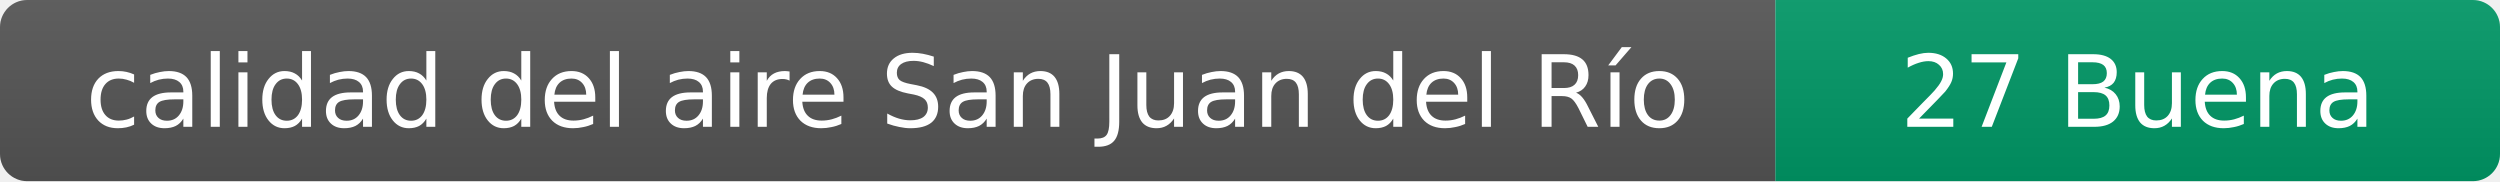
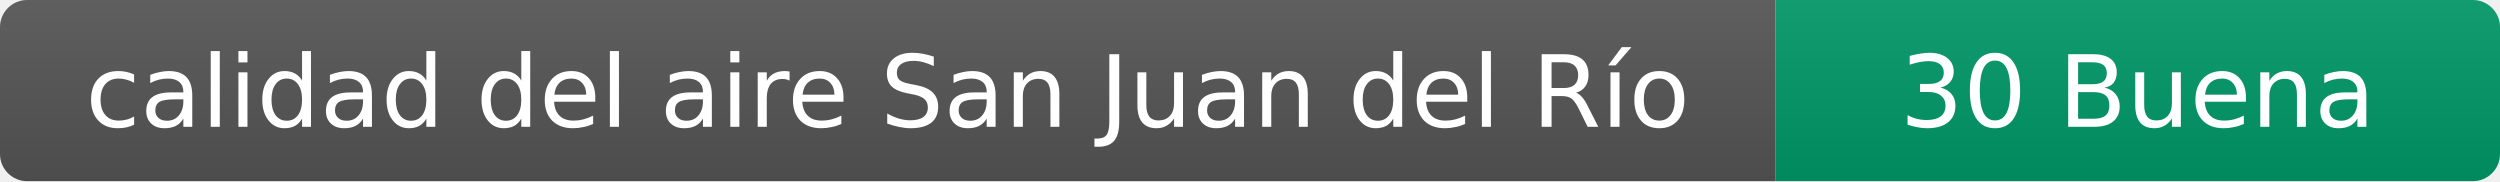
- <svg xmlns="http://www.w3.org/2000/svg" width="276" height="20" role="img" aria-label="calidad del aire: 27 Buena">
+ <svg xmlns="http://www.w3.org/2000/svg" width="276" height="20" role="img" aria-label="calidad del aire: 30 Buena">
  <linearGradient id="s" x2="0" y2="100%">
    <stop offset="0" stop-color="#bbb" stop-opacity=".1" />
    <stop offset="1" stop-opacity=".1" />
  </linearGradient>
  <clipPath id="r">
    <rect width="276" height="20" rx="3" fill="#fff" />
  </clipPath>
  <g clip-path="url(#r)">
    <rect width="196" height="20" fill="#555" />
    <rect x="196" width="80" height="20" fill="#009966" />
    <rect width="276" height="20" fill="url(#s)" />
  </g>
  <g fill="#fff" text-anchor="middle" font-family="Verdana,Geneva,DejaVu Sans,sans-serif" font-size="11">
    <text x="98" y="14">calidad del aire San Juan del Río</text>
-     <text x="236" y="14">27 Buena</text>
+     <text x="236" y="14">30 Buena</text>
  </g>
</svg>
